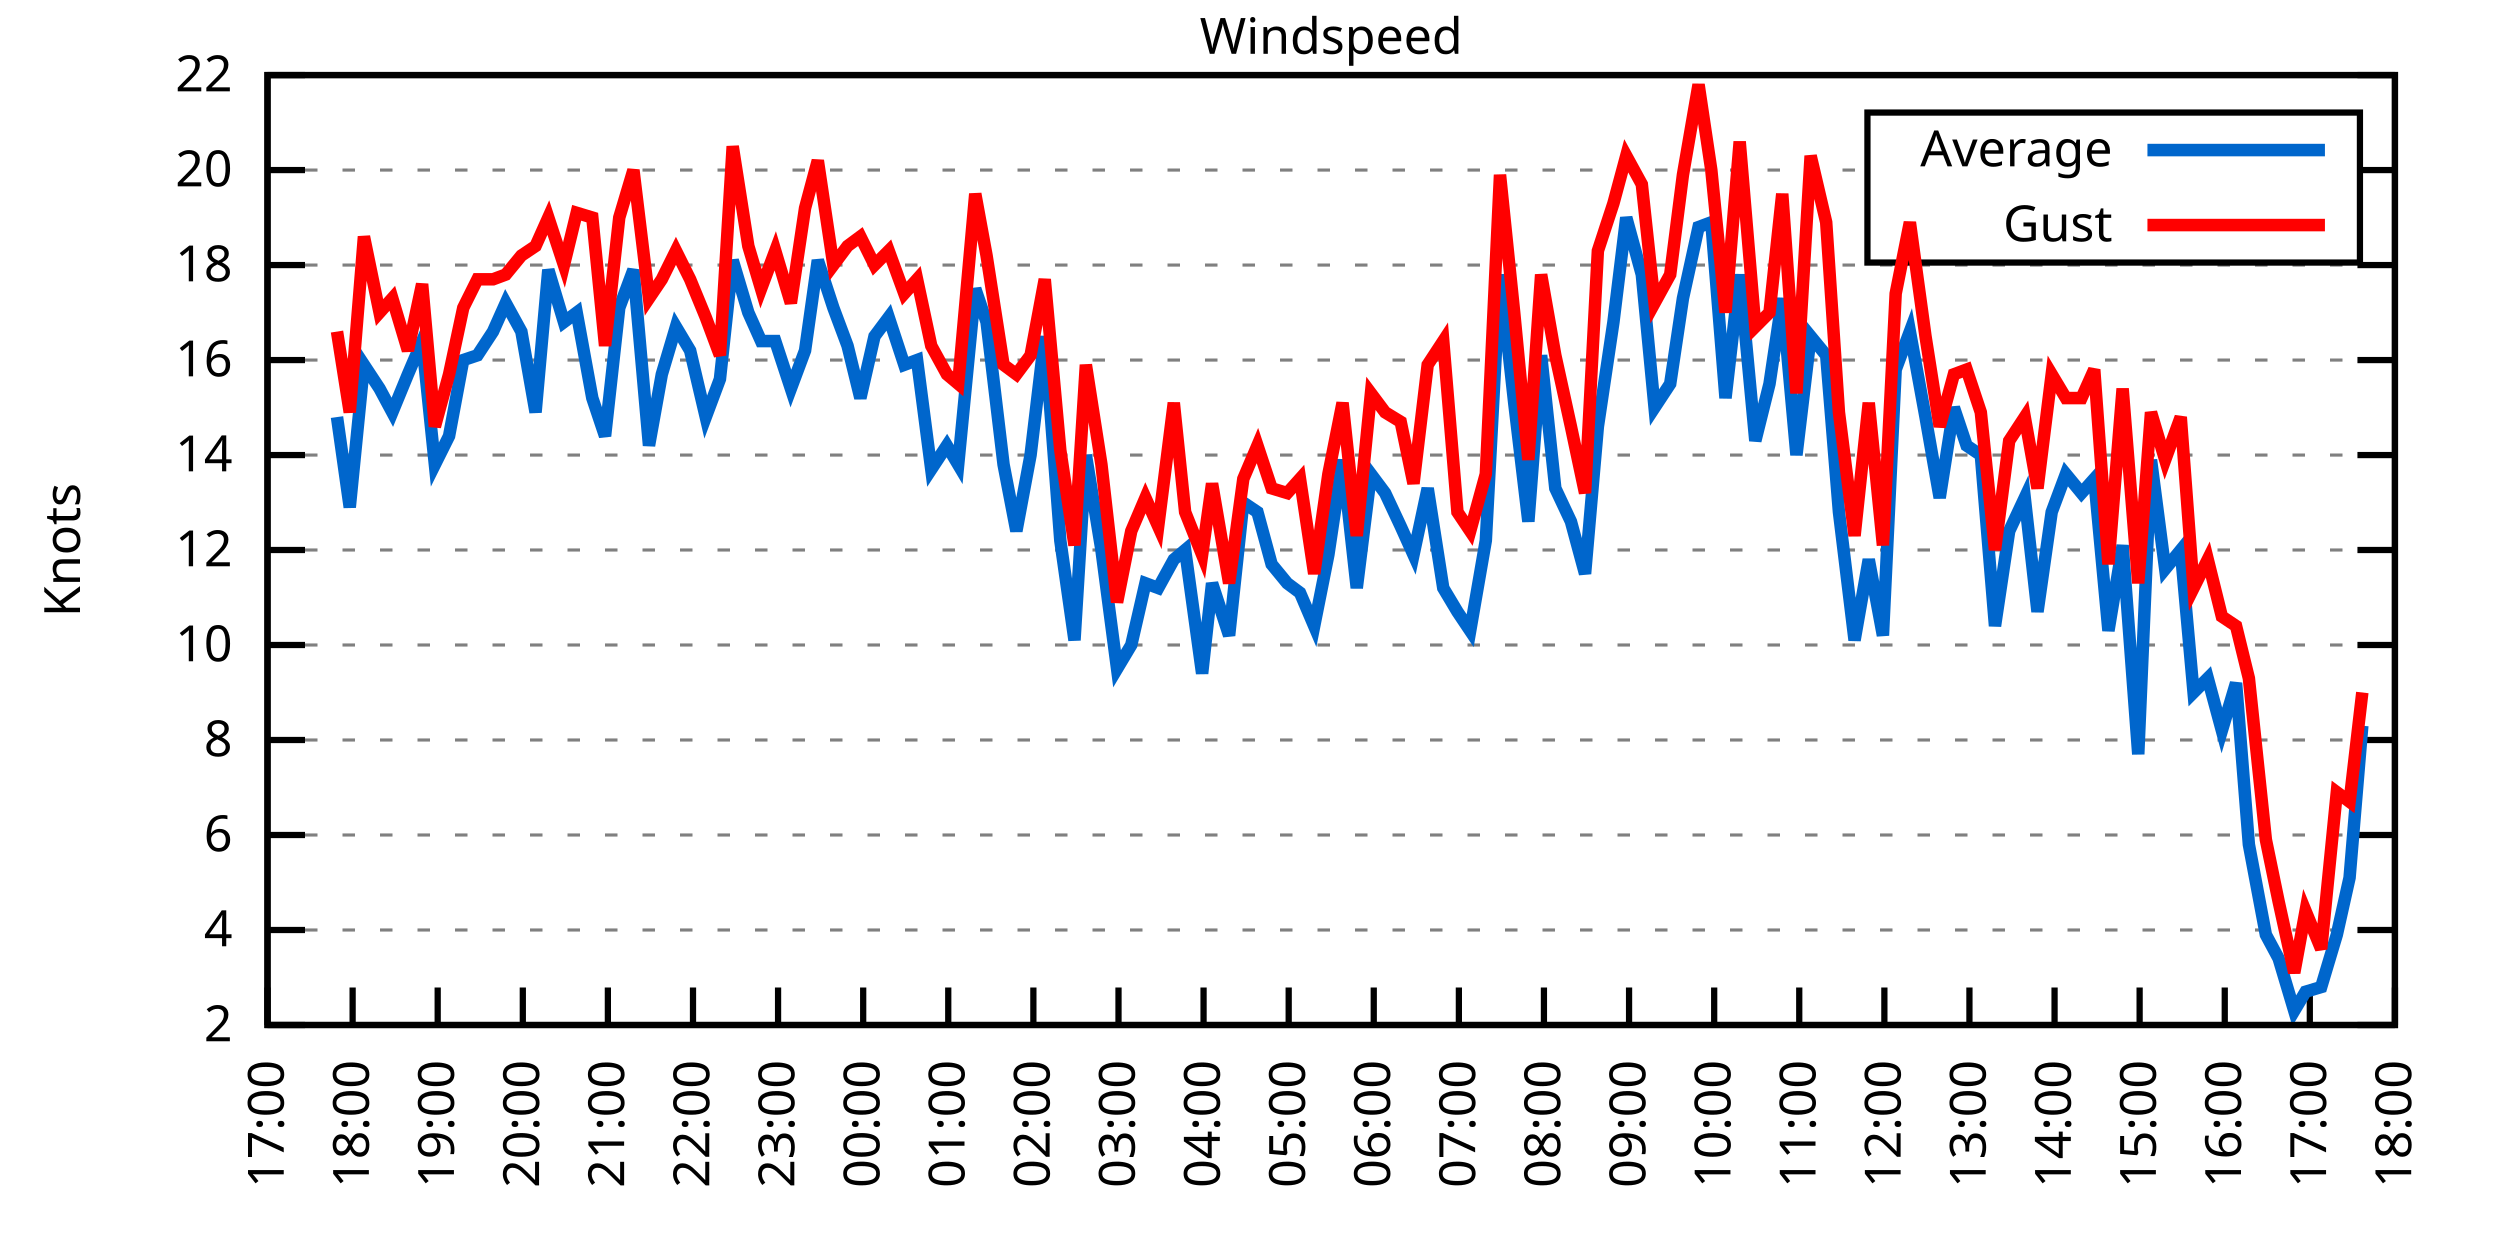
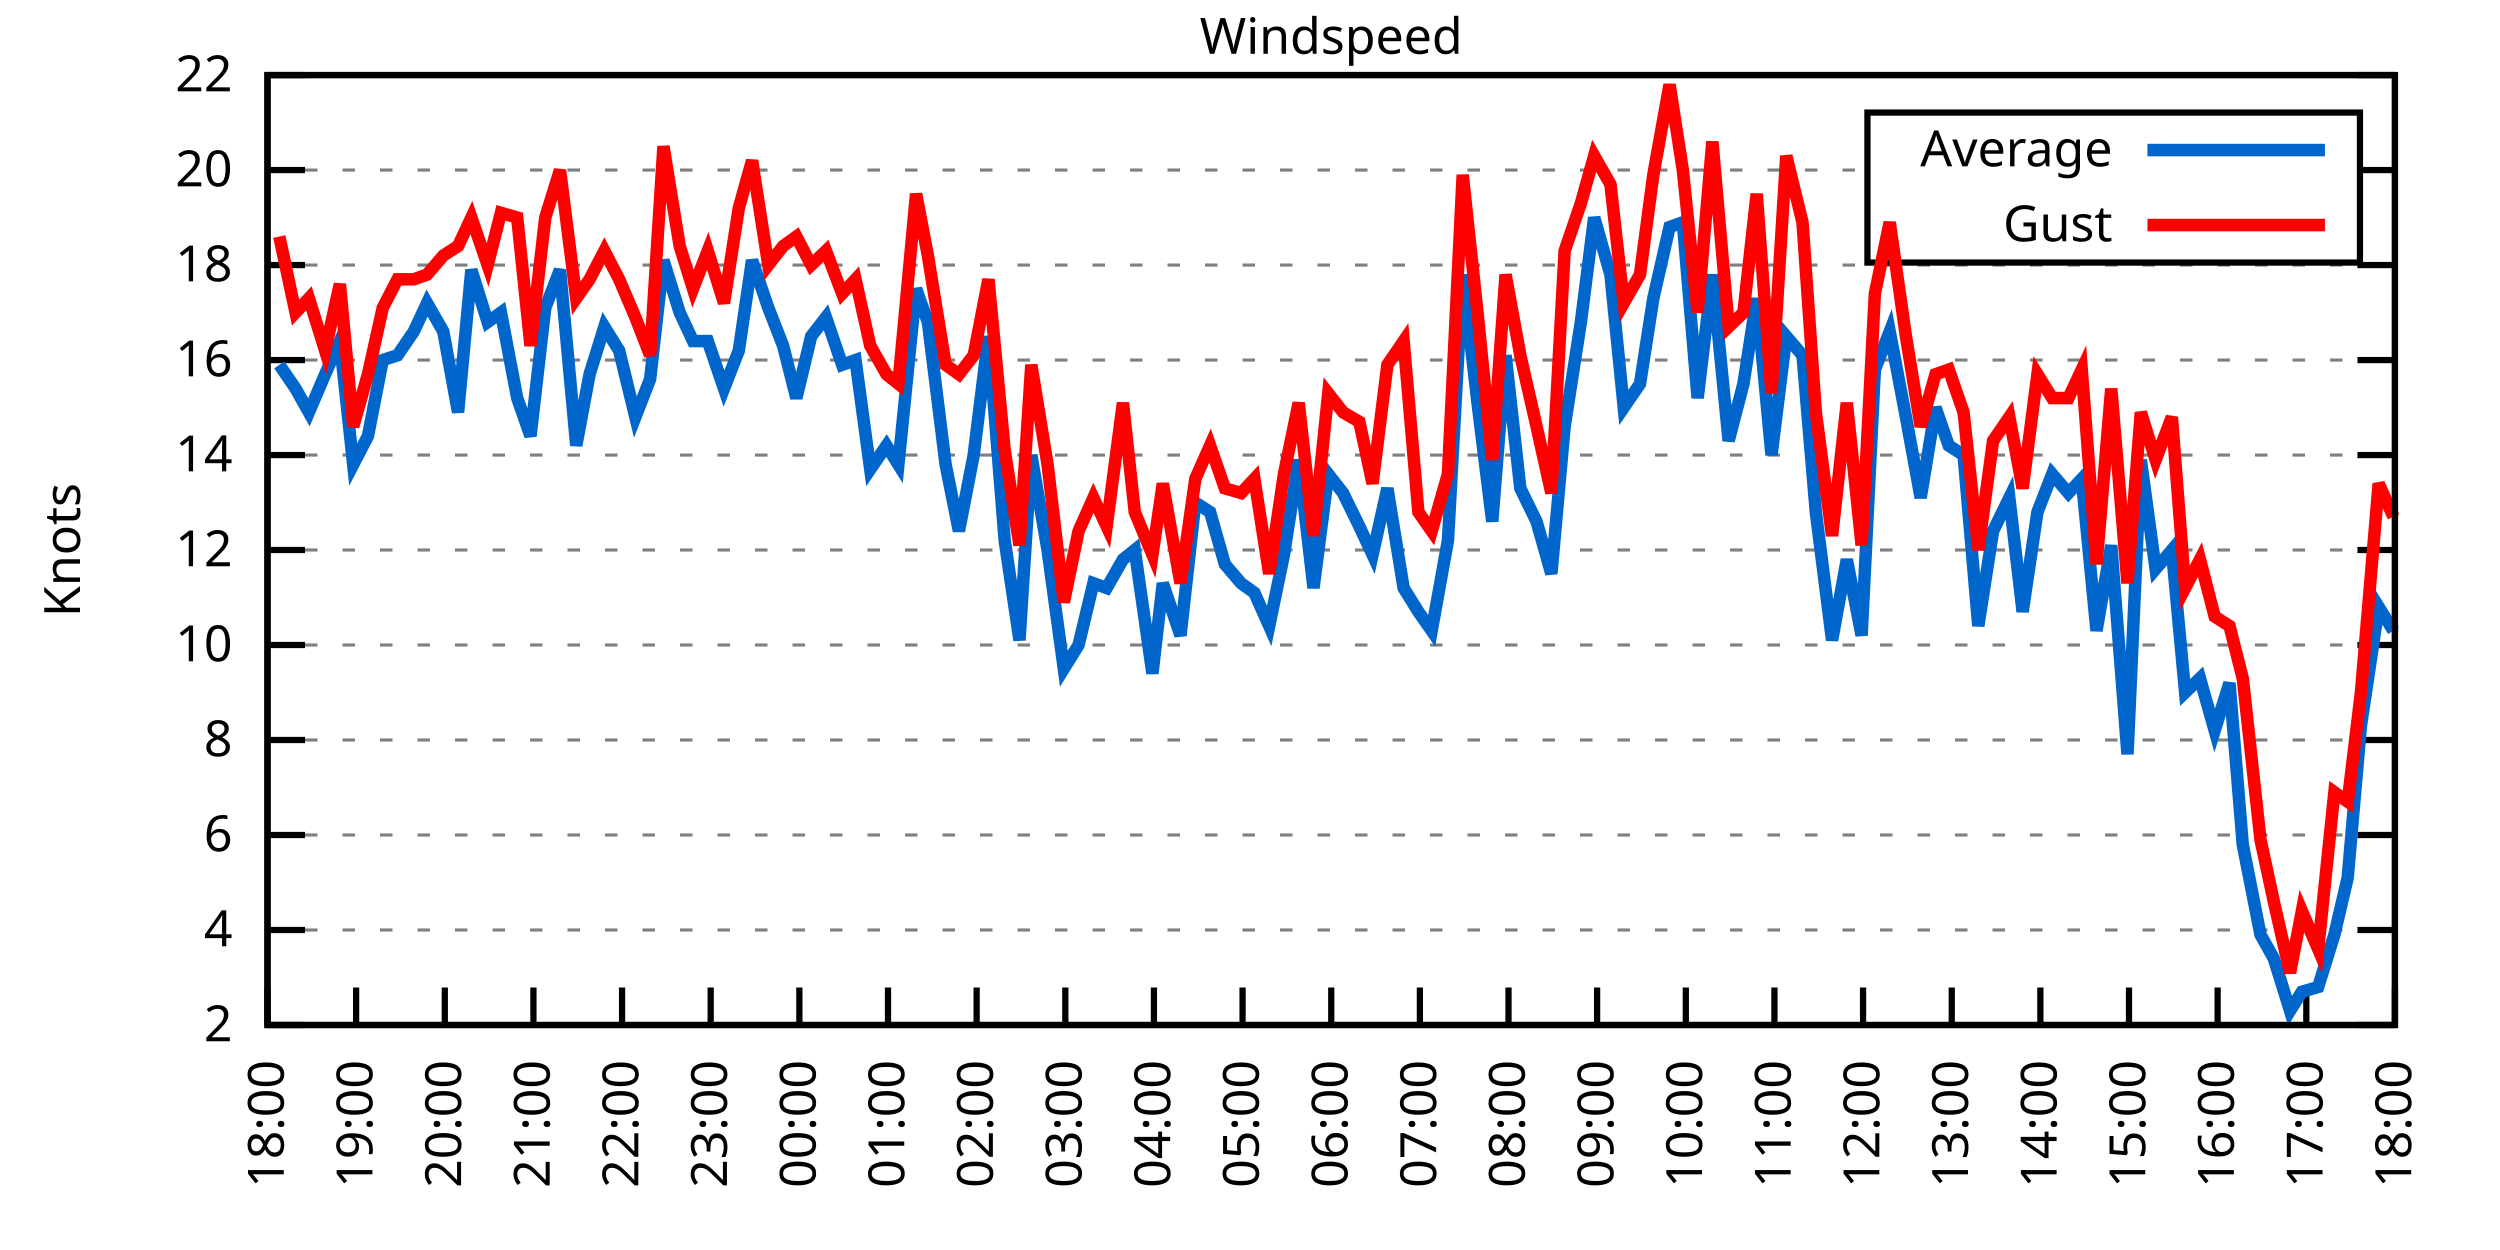
<svg xmlns="http://www.w3.org/2000/svg" xmlns:xlink="http://www.w3.org/1999/xlink" width="400" height="200" viewBox="0 0 400 200">
  <g id="gnuplot_canvas">
    <rect x="0" y="0" width="400" height="200" fill="none" />
    <defs>
      <circle id="gpDot" r="0.5" stroke-width="0.5" stroke="currentColor" />
      <path id="gpPt0" stroke-width="0.333" stroke="currentColor" d="M-1,0 h2 M0,-1 v2" />
      <path id="gpPt1" stroke-width="0.333" stroke="currentColor" d="M-1,-1 L1,1 M1,-1 L-1,1" />
      <path id="gpPt2" stroke-width="0.333" stroke="currentColor" d="M-1,0 L1,0 M0,-1 L0,1 M-1,-1 L1,1 M-1,1 L1,-1" />
      <rect id="gpPt3" stroke-width="0.333" stroke="currentColor" x="-1" y="-1" width="2" height="2" />
      <rect id="gpPt4" stroke-width="0.333" stroke="currentColor" fill="currentColor" x="-1" y="-1" width="2" height="2" />
      <circle id="gpPt5" stroke-width="0.333" stroke="currentColor" cx="0" cy="0" r="1" />
      <use xlink:href="#gpPt5" id="gpPt6" fill="currentColor" stroke="none" />
      <path id="gpPt7" stroke-width="0.333" stroke="currentColor" d="M0,-1.33 L-1.33,0.67 L1.33,0.67 z" />
      <use xlink:href="#gpPt7" id="gpPt8" fill="currentColor" stroke="none" />
      <use xlink:href="#gpPt7" id="gpPt9" stroke="currentColor" transform="rotate(180)" />
      <use xlink:href="#gpPt9" id="gpPt10" fill="currentColor" stroke="none" />
      <use xlink:href="#gpPt3" id="gpPt11" stroke="currentColor" transform="rotate(45)" />
      <use xlink:href="#gpPt11" id="gpPt12" fill="currentColor" stroke="none" />
      <path id="gpPt13" stroke-width="0.333" stroke="currentColor" d="M0,1.330 L1.265,0.411 L0.782,-1.067 L-0.782,-1.076 L-1.265,0.411 z" />
      <use xlink:href="#gpPt13" id="gpPt14" fill="currentColor" stroke="none" />
      <filter id="textbox" filterUnits="objectBoundingBox" x="0" y="0" height="1" width="1">
        <feFlood flood-color="white" flood-opacity="1" result="bgnd" />
        <feComposite in="SourceGraphic" in2="bgnd" operator="atop" />
      </filter>
      <filter id="greybox" filterUnits="objectBoundingBox" x="0" y="0" height="1" width="1">
        <feFlood flood-color="lightgrey" flood-opacity="1" result="grey" />
        <feComposite in="SourceGraphic" in2="grey" operator="atop" />
      </filter>
    </defs>
    <g fill="none" color="white" stroke="currentColor" stroke-width="1.00" stroke-linecap="butt" stroke-linejoin="miter">
</g>
    <g fill="none" color="black" stroke="currentColor" stroke-width="1.00" stroke-linecap="butt" stroke-linejoin="miter">
      <g stroke="none" shape-rendering="crispEdges">
        <polygon fill="rgb(255, 255, 255)" points="42.80,164.00 383.18,164.00 383.18,12.02 42.80,12.02 " />
      </g>
    </g>
    <g fill="none" color="black" stroke="currentColor" stroke-width="1.00" stroke-linecap="butt" stroke-linejoin="miter">
</g>
    <g fill="none" color="black" stroke="black" stroke-width="0.50" stroke-linecap="butt" stroke-linejoin="miter">
</g>
    <g fill="none" color="gray" stroke="currentColor" stroke-width="0.50" stroke-linecap="butt" stroke-linejoin="miter">
      <path stroke="gray" stroke-dasharray="2,4" class="gridline" d="M42.80,164.00 L383.19,164.00  " />
    </g>
    <g fill="none" color="gray" stroke="gray" stroke-width="1.00" stroke-linecap="butt" stroke-linejoin="miter">
</g>
    <g fill="none" color="black" stroke="currentColor" stroke-width="1.00" stroke-linecap="butt" stroke-linejoin="miter">
      <path stroke="black" d="M42.80,164.00 L48.80,164.00 M383.19,164.00 L377.19,164.00  " />
      <g transform="translate(37.20,166.60)" stroke="none" fill="black" font-family="Sans" font-size="8.00" text-anchor="end">
        <text>
          <tspan font-family="Sans"> 2</tspan>
        </text>
      </g>
    </g>
    <g fill="none" color="black" stroke="currentColor" stroke-width="1.00" stroke-linecap="butt" stroke-linejoin="miter">
</g>
    <g fill="none" color="black" stroke="black" stroke-width="0.50" stroke-linecap="butt" stroke-linejoin="miter">
</g>
    <g fill="none" color="gray" stroke="currentColor" stroke-width="0.50" stroke-linecap="butt" stroke-linejoin="miter">
      <path stroke="gray" stroke-dasharray="2,4" class="gridline" d="M42.80,148.80 L383.19,148.80  " />
    </g>
    <g fill="none" color="gray" stroke="gray" stroke-width="1.00" stroke-linecap="butt" stroke-linejoin="miter">
</g>
    <g fill="none" color="black" stroke="currentColor" stroke-width="1.00" stroke-linecap="butt" stroke-linejoin="miter">
      <path stroke="black" d="M42.80,148.80 L48.80,148.80 M383.19,148.80 L377.19,148.80  " />
      <g transform="translate(37.20,151.40)" stroke="none" fill="black" font-family="Sans" font-size="8.00" text-anchor="end">
        <text>
          <tspan font-family="Sans"> 4</tspan>
        </text>
      </g>
    </g>
    <g fill="none" color="black" stroke="currentColor" stroke-width="1.00" stroke-linecap="butt" stroke-linejoin="miter">
</g>
    <g fill="none" color="black" stroke="black" stroke-width="0.50" stroke-linecap="butt" stroke-linejoin="miter">
</g>
    <g fill="none" color="gray" stroke="currentColor" stroke-width="0.50" stroke-linecap="butt" stroke-linejoin="miter">
      <path stroke="gray" stroke-dasharray="2,4" class="gridline" d="M42.80,133.60 L383.19,133.60  " />
    </g>
    <g fill="none" color="gray" stroke="gray" stroke-width="1.00" stroke-linecap="butt" stroke-linejoin="miter">
</g>
    <g fill="none" color="black" stroke="currentColor" stroke-width="1.00" stroke-linecap="butt" stroke-linejoin="miter">
      <path stroke="black" d="M42.80,133.60 L48.80,133.60 M383.19,133.60 L377.19,133.60  " />
      <g transform="translate(37.20,136.20)" stroke="none" fill="black" font-family="Sans" font-size="8.00" text-anchor="end">
        <text>
          <tspan font-family="Sans"> 6</tspan>
        </text>
      </g>
    </g>
    <g fill="none" color="black" stroke="currentColor" stroke-width="1.00" stroke-linecap="butt" stroke-linejoin="miter">
</g>
    <g fill="none" color="black" stroke="black" stroke-width="0.50" stroke-linecap="butt" stroke-linejoin="miter">
</g>
    <g fill="none" color="gray" stroke="currentColor" stroke-width="0.50" stroke-linecap="butt" stroke-linejoin="miter">
      <path stroke="gray" stroke-dasharray="2,4" class="gridline" d="M42.80,118.40 L383.19,118.40  " />
    </g>
    <g fill="none" color="gray" stroke="gray" stroke-width="1.00" stroke-linecap="butt" stroke-linejoin="miter">
</g>
    <g fill="none" color="black" stroke="currentColor" stroke-width="1.00" stroke-linecap="butt" stroke-linejoin="miter">
      <path stroke="black" d="M42.80,118.40 L48.80,118.40 M383.19,118.40 L377.19,118.40  " />
      <g transform="translate(37.20,121.00)" stroke="none" fill="black" font-family="Sans" font-size="8.00" text-anchor="end">
        <text>
          <tspan font-family="Sans"> 8</tspan>
        </text>
      </g>
    </g>
    <g fill="none" color="black" stroke="currentColor" stroke-width="1.00" stroke-linecap="butt" stroke-linejoin="miter">
</g>
    <g fill="none" color="black" stroke="black" stroke-width="0.50" stroke-linecap="butt" stroke-linejoin="miter">
</g>
    <g fill="none" color="gray" stroke="currentColor" stroke-width="0.50" stroke-linecap="butt" stroke-linejoin="miter">
      <path stroke="gray" stroke-dasharray="2,4" class="gridline" d="M42.80,103.20 L383.19,103.20  " />
    </g>
    <g fill="none" color="gray" stroke="gray" stroke-width="1.00" stroke-linecap="butt" stroke-linejoin="miter">
</g>
    <g fill="none" color="black" stroke="currentColor" stroke-width="1.00" stroke-linecap="butt" stroke-linejoin="miter">
      <path stroke="black" d="M42.80,103.20 L48.80,103.20 M383.19,103.20 L377.19,103.20  " />
      <g transform="translate(37.20,105.80)" stroke="none" fill="black" font-family="Sans" font-size="8.00" text-anchor="end">
        <text>
          <tspan font-family="Sans"> 10</tspan>
        </text>
      </g>
    </g>
    <g fill="none" color="black" stroke="currentColor" stroke-width="1.00" stroke-linecap="butt" stroke-linejoin="miter">
</g>
    <g fill="none" color="black" stroke="black" stroke-width="0.50" stroke-linecap="butt" stroke-linejoin="miter">
</g>
    <g fill="none" color="gray" stroke="currentColor" stroke-width="0.50" stroke-linecap="butt" stroke-linejoin="miter">
      <path stroke="gray" stroke-dasharray="2,4" class="gridline" d="M42.80,88.00 L383.19,88.00  " />
    </g>
    <g fill="none" color="gray" stroke="gray" stroke-width="1.00" stroke-linecap="butt" stroke-linejoin="miter">
</g>
    <g fill="none" color="black" stroke="currentColor" stroke-width="1.00" stroke-linecap="butt" stroke-linejoin="miter">
      <path stroke="black" d="M42.80,88.00 L48.80,88.00 M383.19,88.00 L377.19,88.00  " />
      <g transform="translate(37.20,90.60)" stroke="none" fill="black" font-family="Sans" font-size="8.00" text-anchor="end">
        <text>
          <tspan font-family="Sans"> 12</tspan>
        </text>
      </g>
    </g>
    <g fill="none" color="black" stroke="currentColor" stroke-width="1.00" stroke-linecap="butt" stroke-linejoin="miter">
</g>
    <g fill="none" color="black" stroke="black" stroke-width="0.50" stroke-linecap="butt" stroke-linejoin="miter">
</g>
    <g fill="none" color="gray" stroke="currentColor" stroke-width="0.50" stroke-linecap="butt" stroke-linejoin="miter">
      <path stroke="gray" stroke-dasharray="2,4" class="gridline" d="M42.80,72.81 L383.19,72.81  " />
    </g>
    <g fill="none" color="gray" stroke="gray" stroke-width="1.00" stroke-linecap="butt" stroke-linejoin="miter">
</g>
    <g fill="none" color="black" stroke="currentColor" stroke-width="1.00" stroke-linecap="butt" stroke-linejoin="miter">
      <path stroke="black" d="M42.80,72.81 L48.80,72.81 M383.19,72.81 L377.19,72.81  " />
      <g transform="translate(37.20,75.41)" stroke="none" fill="black" font-family="Sans" font-size="8.00" text-anchor="end">
        <text>
          <tspan font-family="Sans"> 14</tspan>
        </text>
      </g>
    </g>
    <g fill="none" color="black" stroke="currentColor" stroke-width="1.00" stroke-linecap="butt" stroke-linejoin="miter">
</g>
    <g fill="none" color="black" stroke="black" stroke-width="0.50" stroke-linecap="butt" stroke-linejoin="miter">
</g>
    <g fill="none" color="gray" stroke="currentColor" stroke-width="0.50" stroke-linecap="butt" stroke-linejoin="miter">
      <path stroke="gray" stroke-dasharray="2,4" class="gridline" d="M42.80,57.61 L383.19,57.61  " />
    </g>
    <g fill="none" color="gray" stroke="gray" stroke-width="1.00" stroke-linecap="butt" stroke-linejoin="miter">
</g>
    <g fill="none" color="black" stroke="currentColor" stroke-width="1.00" stroke-linecap="butt" stroke-linejoin="miter">
      <path stroke="black" d="M42.80,57.61 L48.80,57.61 M383.19,57.61 L377.19,57.61  " />
      <g transform="translate(37.20,60.21)" stroke="none" fill="black" font-family="Sans" font-size="8.00" text-anchor="end">
        <text>
          <tspan font-family="Sans"> 16</tspan>
        </text>
      </g>
    </g>
    <g fill="none" color="black" stroke="currentColor" stroke-width="1.00" stroke-linecap="butt" stroke-linejoin="miter">
</g>
    <g fill="none" color="black" stroke="black" stroke-width="0.50" stroke-linecap="butt" stroke-linejoin="miter">
</g>
    <g fill="none" color="gray" stroke="currentColor" stroke-width="0.50" stroke-linecap="butt" stroke-linejoin="miter">
      <path stroke="gray" stroke-dasharray="2,4" class="gridline" d="M42.80,42.41 L383.19,42.41  " />
    </g>
    <g fill="none" color="gray" stroke="gray" stroke-width="1.00" stroke-linecap="butt" stroke-linejoin="miter">
</g>
    <g fill="none" color="black" stroke="currentColor" stroke-width="1.00" stroke-linecap="butt" stroke-linejoin="miter">
      <path stroke="black" d="M42.80,42.41 L48.80,42.41 M383.19,42.41 L377.19,42.41  " />
      <g transform="translate(37.20,45.01)" stroke="none" fill="black" font-family="Sans" font-size="8.00" text-anchor="end">
        <text>
          <tspan font-family="Sans"> 18</tspan>
        </text>
      </g>
    </g>
    <g fill="none" color="black" stroke="currentColor" stroke-width="1.00" stroke-linecap="butt" stroke-linejoin="miter">
</g>
    <g fill="none" color="black" stroke="black" stroke-width="0.50" stroke-linecap="butt" stroke-linejoin="miter">
</g>
    <g fill="none" color="gray" stroke="currentColor" stroke-width="0.50" stroke-linecap="butt" stroke-linejoin="miter">
      <path stroke="gray" stroke-dasharray="2,4" class="gridline" d="M42.80,27.21 L298.79,27.21 M377.59,27.21 L383.19,27.21  " />
    </g>
    <g fill="none" color="gray" stroke="gray" stroke-width="1.00" stroke-linecap="butt" stroke-linejoin="miter">
</g>
    <g fill="none" color="black" stroke="currentColor" stroke-width="1.00" stroke-linecap="butt" stroke-linejoin="miter">
      <path stroke="black" d="M42.80,27.21 L48.80,27.21 M383.19,27.21 L377.19,27.21  " />
      <g transform="translate(37.20,29.81)" stroke="none" fill="black" font-family="Sans" font-size="8.00" text-anchor="end">
        <text>
          <tspan font-family="Sans"> 20</tspan>
        </text>
      </g>
    </g>
    <g fill="none" color="black" stroke="currentColor" stroke-width="1.00" stroke-linecap="butt" stroke-linejoin="miter">
</g>
    <g fill="none" color="black" stroke="black" stroke-width="0.50" stroke-linecap="butt" stroke-linejoin="miter">
</g>
    <g fill="none" color="gray" stroke="currentColor" stroke-width="0.50" stroke-linecap="butt" stroke-linejoin="miter">
      <path stroke="gray" stroke-dasharray="2,4" class="gridline" d="M42.80,12.01 L383.19,12.01  " />
    </g>
    <g fill="none" color="gray" stroke="gray" stroke-width="1.00" stroke-linecap="butt" stroke-linejoin="miter">
</g>
    <g fill="none" color="black" stroke="currentColor" stroke-width="1.00" stroke-linecap="butt" stroke-linejoin="miter">
      <path stroke="black" d="M42.80,12.01 L48.80,12.01 M383.19,12.01 L377.19,12.01  " />
      <g transform="translate(37.20,14.61)" stroke="none" fill="black" font-family="Sans" font-size="8.00" text-anchor="end">
        <text>
          <tspan font-family="Sans"> 22</tspan>
        </text>
      </g>
    </g>
    <g fill="none" color="black" stroke="currentColor" stroke-width="1.00" stroke-linecap="butt" stroke-linejoin="miter">
      <path stroke="black" d="M42.80,164.00 L42.80,158.00  " />
      <g transform="translate(45.40,169.60) rotate(270.00)" stroke="none" fill="black" font-family="Sans" font-size="8.00" text-anchor="end">
        <text>
-           <tspan font-family="Sans">17:00</tspan>
-         </text>
-       </g>
-     </g>
-     <g fill="none" color="black" stroke="currentColor" stroke-width="1.00" stroke-linecap="butt" stroke-linejoin="miter">
-       <path stroke="black" d="M56.42,164.00 L56.42,158.00  " />
-       <g transform="translate(59.02,169.60) rotate(270.00)" stroke="none" fill="black" font-family="Sans" font-size="8.00" text-anchor="end">
-         <text>
          <tspan font-family="Sans">18:00</tspan>
        </text>
      </g>
    </g>
    <g fill="none" color="black" stroke="currentColor" stroke-width="1.00" stroke-linecap="butt" stroke-linejoin="miter">
-       <path stroke="black" d="M70.03,164.00 L70.03,158.00  " />
-       <g transform="translate(72.63,169.60) rotate(270.00)" stroke="none" fill="black" font-family="Sans" font-size="8.00" text-anchor="end">
+       <path stroke="black" d="M56.98,164.00 L56.98,158.00  " />
+       <g transform="translate(59.58,169.60) rotate(270.00)" stroke="none" fill="black" font-family="Sans" font-size="8.00" text-anchor="end">
        <text>
          <tspan font-family="Sans">19:00</tspan>
        </text>
      </g>
    </g>
    <g fill="none" color="black" stroke="currentColor" stroke-width="1.00" stroke-linecap="butt" stroke-linejoin="miter">
-       <path stroke="black" d="M83.65,164.00 L83.65,158.00  " />
-       <g transform="translate(86.25,169.60) rotate(270.00)" stroke="none" fill="black" font-family="Sans" font-size="8.00" text-anchor="end">
+       <path stroke="black" d="M71.17,164.00 L71.17,158.00  " />
+       <g transform="translate(73.77,169.60) rotate(270.00)" stroke="none" fill="black" font-family="Sans" font-size="8.00" text-anchor="end">
        <text>
          <tspan font-family="Sans">20:00</tspan>
        </text>
      </g>
    </g>
    <g fill="none" color="black" stroke="currentColor" stroke-width="1.00" stroke-linecap="butt" stroke-linejoin="miter">
-       <path stroke="black" d="M97.26,164.00 L97.26,158.00  " />
-       <g transform="translate(99.86,169.60) rotate(270.00)" stroke="none" fill="black" font-family="Sans" font-size="8.00" text-anchor="end">
+       <path stroke="black" d="M85.35,164.00 L85.35,158.00  " />
+       <g transform="translate(87.95,169.60) rotate(270.00)" stroke="none" fill="black" font-family="Sans" font-size="8.00" text-anchor="end">
        <text>
          <tspan font-family="Sans">21:00</tspan>
        </text>
      </g>
    </g>
    <g fill="none" color="black" stroke="currentColor" stroke-width="1.00" stroke-linecap="butt" stroke-linejoin="miter">
-       <path stroke="black" d="M110.88,164.00 L110.88,158.00  " />
-       <g transform="translate(113.48,169.60) rotate(270.00)" stroke="none" fill="black" font-family="Sans" font-size="8.00" text-anchor="end">
+       <path stroke="black" d="M99.53,164.00 L99.53,158.00  " />
+       <g transform="translate(102.13,169.60) rotate(270.00)" stroke="none" fill="black" font-family="Sans" font-size="8.00" text-anchor="end">
        <text>
          <tspan font-family="Sans">22:00</tspan>
        </text>
      </g>
    </g>
    <g fill="none" color="black" stroke="currentColor" stroke-width="1.00" stroke-linecap="butt" stroke-linejoin="miter">
-       <path stroke="black" d="M124.49,164.00 L124.49,158.00  " />
-       <g transform="translate(127.09,169.60) rotate(270.00)" stroke="none" fill="black" font-family="Sans" font-size="8.00" text-anchor="end">
+       <path stroke="black" d="M113.71,164.00 L113.71,158.00  " />
+       <g transform="translate(116.31,169.60) rotate(270.00)" stroke="none" fill="black" font-family="Sans" font-size="8.00" text-anchor="end">
        <text>
          <tspan font-family="Sans">23:00</tspan>
        </text>
      </g>
    </g>
    <g fill="none" color="black" stroke="currentColor" stroke-width="1.00" stroke-linecap="butt" stroke-linejoin="miter">
-       <path stroke="black" d="M138.11,164.00 L138.11,158.00  " />
-       <g transform="translate(140.71,169.60) rotate(270.00)" stroke="none" fill="black" font-family="Sans" font-size="8.00" text-anchor="end">
+       <path stroke="black" d="M127.90,164.00 L127.90,158.00  " />
+       <g transform="translate(130.50,169.60) rotate(270.00)" stroke="none" fill="black" font-family="Sans" font-size="8.00" text-anchor="end">
        <text>
          <tspan font-family="Sans">00:00</tspan>
        </text>
      </g>
    </g>
    <g fill="none" color="black" stroke="currentColor" stroke-width="1.00" stroke-linecap="butt" stroke-linejoin="miter">
-       <path stroke="black" d="M151.72,164.00 L151.72,158.00  " />
-       <g transform="translate(154.32,169.60) rotate(270.00)" stroke="none" fill="black" font-family="Sans" font-size="8.00" text-anchor="end">
+       <path stroke="black" d="M142.08,164.00 L142.08,158.00  " />
+       <g transform="translate(144.68,169.60) rotate(270.00)" stroke="none" fill="black" font-family="Sans" font-size="8.00" text-anchor="end">
        <text>
          <tspan font-family="Sans">01:00</tspan>
        </text>
      </g>
    </g>
    <g fill="none" color="black" stroke="currentColor" stroke-width="1.00" stroke-linecap="butt" stroke-linejoin="miter">
-       <path stroke="black" d="M165.34,164.00 L165.34,158.00  " />
-       <g transform="translate(167.94,169.60) rotate(270.00)" stroke="none" fill="black" font-family="Sans" font-size="8.00" text-anchor="end">
+       <path stroke="black" d="M156.26,164.00 L156.26,158.00  " />
+       <g transform="translate(158.86,169.60) rotate(270.00)" stroke="none" fill="black" font-family="Sans" font-size="8.00" text-anchor="end">
        <text>
          <tspan font-family="Sans">02:00</tspan>
        </text>
      </g>
    </g>
    <g fill="none" color="black" stroke="currentColor" stroke-width="1.00" stroke-linecap="butt" stroke-linejoin="miter">
-       <path stroke="black" d="M178.96,164.00 L178.96,158.00  " />
-       <g transform="translate(181.56,169.60) rotate(270.00)" stroke="none" fill="black" font-family="Sans" font-size="8.00" text-anchor="end">
+       <path stroke="black" d="M170.45,164.00 L170.45,158.00  " />
+       <g transform="translate(173.05,169.60) rotate(270.00)" stroke="none" fill="black" font-family="Sans" font-size="8.00" text-anchor="end">
        <text>
          <tspan font-family="Sans">03:00</tspan>
        </text>
      </g>
    </g>
    <g fill="none" color="black" stroke="currentColor" stroke-width="1.00" stroke-linecap="butt" stroke-linejoin="miter">
-       <path stroke="black" d="M192.57,164.00 L192.57,158.00  " />
-       <g transform="translate(195.17,169.60) rotate(270.00)" stroke="none" fill="black" font-family="Sans" font-size="8.00" text-anchor="end">
+       <path stroke="black" d="M184.63,164.00 L184.63,158.00  " />
+       <g transform="translate(187.23,169.60) rotate(270.00)" stroke="none" fill="black" font-family="Sans" font-size="8.00" text-anchor="end">
        <text>
          <tspan font-family="Sans">04:00</tspan>
        </text>
      </g>
    </g>
    <g fill="none" color="black" stroke="currentColor" stroke-width="1.00" stroke-linecap="butt" stroke-linejoin="miter">
-       <path stroke="black" d="M206.19,164.00 L206.19,158.00  " />
-       <g transform="translate(208.79,169.60) rotate(270.00)" stroke="none" fill="black" font-family="Sans" font-size="8.00" text-anchor="end">
+       <path stroke="black" d="M198.81,164.00 L198.81,158.00  " />
+       <g transform="translate(201.41,169.60) rotate(270.00)" stroke="none" fill="black" font-family="Sans" font-size="8.00" text-anchor="end">
        <text>
          <tspan font-family="Sans">05:00</tspan>
        </text>
      </g>
    </g>
    <g fill="none" color="black" stroke="currentColor" stroke-width="1.00" stroke-linecap="butt" stroke-linejoin="miter">
-       <path stroke="black" d="M219.80,164.00 L219.80,158.00  " />
-       <g transform="translate(222.40,169.60) rotate(270.00)" stroke="none" fill="black" font-family="Sans" font-size="8.00" text-anchor="end">
+       <path stroke="black" d="M213.00,164.00 L213.00,158.00  " />
+       <g transform="translate(215.60,169.60) rotate(270.00)" stroke="none" fill="black" font-family="Sans" font-size="8.00" text-anchor="end">
        <text>
          <tspan font-family="Sans">06:00</tspan>
        </text>
      </g>
    </g>
    <g fill="none" color="black" stroke="currentColor" stroke-width="1.00" stroke-linecap="butt" stroke-linejoin="miter">
-       <path stroke="black" d="M233.42,164.00 L233.42,158.00  " />
-       <g transform="translate(236.02,169.60) rotate(270.00)" stroke="none" fill="black" font-family="Sans" font-size="8.00" text-anchor="end">
+       <path stroke="black" d="M227.18,164.00 L227.18,158.00  " />
+       <g transform="translate(229.78,169.60) rotate(270.00)" stroke="none" fill="black" font-family="Sans" font-size="8.00" text-anchor="end">
        <text>
          <tspan font-family="Sans">07:00</tspan>
        </text>
      </g>
    </g>
    <g fill="none" color="black" stroke="currentColor" stroke-width="1.00" stroke-linecap="butt" stroke-linejoin="miter">
-       <path stroke="black" d="M247.03,164.00 L247.03,158.00  " />
-       <g transform="translate(249.63,169.60) rotate(270.00)" stroke="none" fill="black" font-family="Sans" font-size="8.00" text-anchor="end">
+       <path stroke="black" d="M241.36,164.00 L241.36,158.00  " />
+       <g transform="translate(243.96,169.60) rotate(270.00)" stroke="none" fill="black" font-family="Sans" font-size="8.00" text-anchor="end">
        <text>
          <tspan font-family="Sans">08:00</tspan>
        </text>
      </g>
    </g>
    <g fill="none" color="black" stroke="currentColor" stroke-width="1.00" stroke-linecap="butt" stroke-linejoin="miter">
-       <path stroke="black" d="M260.65,164.00 L260.65,158.00  " />
-       <g transform="translate(263.25,169.60) rotate(270.00)" stroke="none" fill="black" font-family="Sans" font-size="8.00" text-anchor="end">
+       <path stroke="black" d="M255.54,164.00 L255.54,158.00  " />
+       <g transform="translate(258.14,169.60) rotate(270.00)" stroke="none" fill="black" font-family="Sans" font-size="8.00" text-anchor="end">
        <text>
          <tspan font-family="Sans">09:00</tspan>
        </text>
      </g>
    </g>
    <g fill="none" color="black" stroke="currentColor" stroke-width="1.00" stroke-linecap="butt" stroke-linejoin="miter">
-       <path stroke="black" d="M274.27,164.00 L274.27,158.00  " />
-       <g transform="translate(276.87,169.60) rotate(270.00)" stroke="none" fill="black" font-family="Sans" font-size="8.00" text-anchor="end">
+       <path stroke="black" d="M269.73,164.00 L269.73,158.00  " />
+       <g transform="translate(272.33,169.60) rotate(270.00)" stroke="none" fill="black" font-family="Sans" font-size="8.00" text-anchor="end">
        <text>
          <tspan font-family="Sans">10:00</tspan>
        </text>
      </g>
    </g>
    <g fill="none" color="black" stroke="currentColor" stroke-width="1.00" stroke-linecap="butt" stroke-linejoin="miter">
-       <path stroke="black" d="M287.88,164.00 L287.88,158.00  " />
-       <g transform="translate(290.48,169.60) rotate(270.00)" stroke="none" fill="black" font-family="Sans" font-size="8.00" text-anchor="end">
+       <path stroke="black" d="M283.91,164.00 L283.91,158.00  " />
+       <g transform="translate(286.51,169.60) rotate(270.00)" stroke="none" fill="black" font-family="Sans" font-size="8.00" text-anchor="end">
        <text>
          <tspan font-family="Sans">11:00</tspan>
        </text>
      </g>
    </g>
    <g fill="none" color="black" stroke="currentColor" stroke-width="1.00" stroke-linecap="butt" stroke-linejoin="miter">
-       <path stroke="black" d="M301.50,164.00 L301.50,158.00  " />
-       <g transform="translate(304.10,169.60) rotate(270.00)" stroke="none" fill="black" font-family="Sans" font-size="8.00" text-anchor="end">
+       <path stroke="black" d="M298.09,164.00 L298.09,158.00  " />
+       <g transform="translate(300.69,169.60) rotate(270.00)" stroke="none" fill="black" font-family="Sans" font-size="8.00" text-anchor="end">
        <text>
          <tspan font-family="Sans">12:00</tspan>
        </text>
      </g>
    </g>
    <g fill="none" color="black" stroke="currentColor" stroke-width="1.00" stroke-linecap="butt" stroke-linejoin="miter">
-       <path stroke="black" d="M315.11,164.00 L315.11,158.00  " />
-       <g transform="translate(317.71,169.60) rotate(270.00)" stroke="none" fill="black" font-family="Sans" font-size="8.00" text-anchor="end">
+       <path stroke="black" d="M312.28,164.00 L312.28,158.00  " />
+       <g transform="translate(314.88,169.60) rotate(270.00)" stroke="none" fill="black" font-family="Sans" font-size="8.00" text-anchor="end">
        <text>
          <tspan font-family="Sans">13:00</tspan>
        </text>
      </g>
    </g>
    <g fill="none" color="black" stroke="currentColor" stroke-width="1.00" stroke-linecap="butt" stroke-linejoin="miter">
-       <path stroke="black" d="M328.73,164.00 L328.73,158.00  " />
-       <g transform="translate(331.33,169.60) rotate(270.00)" stroke="none" fill="black" font-family="Sans" font-size="8.00" text-anchor="end">
+       <path stroke="black" d="M326.46,164.00 L326.46,158.00  " />
+       <g transform="translate(329.06,169.60) rotate(270.00)" stroke="none" fill="black" font-family="Sans" font-size="8.00" text-anchor="end">
        <text>
          <tspan font-family="Sans">14:00</tspan>
        </text>
      </g>
    </g>
    <g fill="none" color="black" stroke="currentColor" stroke-width="1.00" stroke-linecap="butt" stroke-linejoin="miter">
-       <path stroke="black" d="M342.34,164.00 L342.34,158.00  " />
-       <g transform="translate(344.94,169.60) rotate(270.00)" stroke="none" fill="black" font-family="Sans" font-size="8.00" text-anchor="end">
+       <path stroke="black" d="M340.64,164.00 L340.64,158.00  " />
+       <g transform="translate(343.24,169.60) rotate(270.00)" stroke="none" fill="black" font-family="Sans" font-size="8.00" text-anchor="end">
        <text>
          <tspan font-family="Sans">15:00</tspan>
        </text>
      </g>
    </g>
    <g fill="none" color="black" stroke="currentColor" stroke-width="1.00" stroke-linecap="butt" stroke-linejoin="miter">
-       <path stroke="black" d="M355.96,164.00 L355.96,158.00  " />
-       <g transform="translate(358.56,169.60) rotate(270.00)" stroke="none" fill="black" font-family="Sans" font-size="8.00" text-anchor="end">
+       <path stroke="black" d="M354.82,164.00 L354.82,158.00  " />
+       <g transform="translate(357.42,169.60) rotate(270.00)" stroke="none" fill="black" font-family="Sans" font-size="8.00" text-anchor="end">
        <text>
          <tspan font-family="Sans">16:00</tspan>
        </text>
      </g>
    </g>
    <g fill="none" color="black" stroke="currentColor" stroke-width="1.00" stroke-linecap="butt" stroke-linejoin="miter">
-       <path stroke="black" d="M369.57,164.00 L369.57,158.00  " />
-       <g transform="translate(372.17,169.60) rotate(270.00)" stroke="none" fill="black" font-family="Sans" font-size="8.00" text-anchor="end">
+       <path stroke="black" d="M369.01,164.00 L369.01,158.00  " />
+       <g transform="translate(371.61,169.60) rotate(270.00)" stroke="none" fill="black" font-family="Sans" font-size="8.00" text-anchor="end">
        <text>
          <tspan font-family="Sans">17:00</tspan>
        </text>
      </g>
    </g>
    <g fill="none" color="black" stroke="currentColor" stroke-width="1.00" stroke-linecap="butt" stroke-linejoin="miter">
      <path stroke="black" d="M383.19,164.00 L383.19,158.00  " />
      <g transform="translate(385.79,169.60) rotate(270.00)" stroke="none" fill="black" font-family="Sans" font-size="8.00" text-anchor="end">
        <text>
          <tspan font-family="Sans">18:00</tspan>
        </text>
      </g>
    </g>
    <g fill="none" color="black" stroke="currentColor" stroke-width="1.00" stroke-linecap="butt" stroke-linejoin="miter">
</g>
    <g fill="none" color="black" stroke="currentColor" stroke-width="1.00" stroke-linecap="butt" stroke-linejoin="miter">
      <path stroke="black" d="M42.80,12.01 L42.80,164.00 L383.19,164.00 L383.19,12.01 L42.80,12.01 Z  " />
    </g>
    <g fill="none" color="black" stroke="currentColor" stroke-width="1.00" stroke-linecap="butt" stroke-linejoin="miter">
</g>
    <g fill="none" color="black" stroke="currentColor" stroke-width="1.00" stroke-linecap="butt" stroke-linejoin="miter">
      <path stroke="black" d="M298.79,42.01 L298.79,18.01 L377.59,18.01 L377.59,42.01 L298.79,42.01 Z  " />
    </g>
    <g id="Windspeed_plot_1">
      <g fill="none" color="white" stroke="black" stroke-width="2.00" stroke-linecap="butt" stroke-linejoin="miter">
</g>
      <g fill="none" color="black" stroke="currentColor" stroke-width="2.00" stroke-linecap="butt" stroke-linejoin="miter">
        <g transform="translate(337.99,26.61)" stroke="none" fill="black" font-family="Sans" font-size="8.00" text-anchor="end">
          <text>
            <tspan font-family="Sans">Average</tspan>
          </text>
        </g>
      </g>
      <g fill="none" color="black" stroke="currentColor" stroke-width="2.00" stroke-linecap="butt" stroke-linejoin="miter">
-         <path stroke="rgb(  0, 102, 204)" d="M343.59,24.01 L371.99,24.01 M53.92,66.73 L55.96,81.17 L58.23,58.37 L60.73,62.17 L62.77,65.97 L65.27,59.89   L67.54,54.57 L69.58,74.33 L71.85,69.77 L74.12,57.61 L76.39,56.85 L78.88,53.05 L80.92,48.49 L83.42,53.05   L85.69,65.97 L87.73,43.17 L90.23,51.53 L92.27,50.01 L94.77,63.69 L96.81,69.77 L99.08,49.25 L101.35,43.17   L103.84,71.29 L105.89,59.89 L108.15,52.29 L110.42,56.09 L112.92,66.73 L115.19,60.65 L117.23,41.65 L119.73,50.01   L121.77,54.57 L124.04,54.57 L126.54,62.17 L128.81,56.09 L130.85,41.65 L133.34,49.25 L135.61,55.33 L137.66,63.69   L139.92,53.81 L142.19,50.77 L144.69,58.37 L146.73,57.61 L149.00,75.09 L151.50,71.29 L153.31,74.33 L156.04,46.21   L157.85,51.53 L160.57,74.33 L162.62,84.97 L164.89,72.81 L167.16,53.81 L169.65,86.49 L171.92,102.44 L173.74,72.81   L176.23,88.00 L178.73,107.00 L181.00,103.20 L183.27,93.32 L185.31,94.08 L187.81,89.52 L189.62,88.00 L192.34,107.76   L193.93,93.32 L196.66,101.68 L198.93,80.41 L201.19,81.93 L203.46,90.28 L205.96,93.32 L208.00,94.84 L210.27,100.16   L212.54,88.76 L214.81,73.57 L217.08,94.08 L219.35,75.85 L221.62,78.89 L224.11,84.21 L226.16,88.76 L228.43,78.13   L230.92,94.08 L233.19,97.88 L235.23,100.92 L237.73,86.49 L240.00,43.93 L242.27,64.45 L244.54,83.45 L246.58,56.85   L248.85,78.13 L251.35,83.45 L253.61,91.80 L255.66,68.25 L258.15,51.53 L260.20,34.81 L262.69,43.93 L264.73,65.21   L267.23,61.41 L269.27,47.73 L271.77,36.33 L273.81,35.57 L276.08,63.69 L278.35,43.93 L280.85,70.53 L283.12,61.41   L285.16,47.73 L287.43,72.81 L289.70,53.81 L292.19,56.85 L294.23,81.93 L296.73,102.44 L299.00,89.52 L301.27,101.68   L303.31,59.13 L305.58,53.05 L308.08,66.73 L310.35,79.65 L312.62,65.21 L314.66,71.29 L316.93,72.81 L319.20,100.16   L321.47,84.97 L323.96,79.65 L326.00,97.88 L328.27,81.93 L330.54,75.85 L333.04,78.89 L335.08,76.61 L337.35,100.92   L339.62,87.25 L342.12,120.68 L344.16,73.57 L346.43,91.04 L348.92,88.00 L350.97,110.80 L353.24,108.52 L355.50,116.88   L357.77,109.28 L359.82,135.12 L362.54,149.56 L364.58,153.36 L367.08,161.72 L368.89,158.68 L371.39,157.92 L373.89,149.56   L375.93,140.44 L377.97,116.12  " />
+         <path stroke="rgb(  0, 102, 204)" d="M343.59,24.01 L371.99,24.01 M44.69,58.37 L47.29,62.17 L49.42,65.97 L52.02,59.89 L54.38,54.57 L56.51,74.33   L58.87,69.77 L61.24,57.61 L63.60,56.85 L66.20,53.05 L68.33,48.49 L70.93,53.05 L73.29,65.97 L75.42,43.17   L78.02,51.53 L80.15,50.01 L82.75,63.69 L84.88,69.77 L87.24,49.25 L89.60,43.17 L92.20,71.29 L94.33,59.89   L96.70,52.29 L99.06,56.09 L101.66,66.73 L104.02,60.65 L106.15,41.65 L108.75,50.01 L110.88,54.57 L113.24,54.57   L115.84,62.17 L118.21,56.09 L120.33,41.65 L122.93,49.25 L125.30,55.33 L127.42,63.69 L129.79,53.81 L132.15,50.77   L134.75,58.37 L136.88,57.61 L139.24,75.09 L141.84,71.29 L143.74,74.33 L146.57,46.21 L148.46,51.53 L151.30,74.33   L153.43,84.97 L155.79,72.81 L158.15,53.81 L160.75,86.49 L163.12,102.44 L165.01,72.81 L167.61,88.00 L170.21,107.00   L172.57,103.20 L174.94,93.32 L177.06,94.08 L179.67,89.52 L181.56,88.00 L184.39,107.76 L186.05,93.32 L188.88,101.68   L191.25,80.41 L193.61,81.93 L195.98,90.28 L198.58,93.32 L200.70,94.84 L203.07,100.16 L205.43,88.76 L207.79,73.57   L210.16,94.08 L212.52,75.85 L214.89,78.89 L217.49,84.21 L219.61,88.76 L221.98,78.13 L224.58,94.08 L226.94,97.88   L229.07,100.92 L231.67,86.49 L234.03,43.93 L236.40,64.45 L238.76,83.45 L240.89,56.85 L243.25,78.13 L245.85,83.45   L248.22,91.80 L250.34,68.25 L252.94,51.53 L255.07,34.81 L257.67,43.93 L259.80,65.21 L262.40,61.41 L264.53,47.73   L267.13,36.33 L269.25,35.57 L271.62,63.69 L273.98,43.93 L276.58,70.53 L278.95,61.41 L281.07,47.73 L283.44,72.81   L285.80,53.81 L288.40,56.85 L290.53,81.93 L293.13,102.44 L295.49,89.52 L297.86,101.68 L299.98,59.13 L302.35,53.05   L304.95,66.73 L307.31,79.65 L309.68,65.21 L311.80,71.29 L314.17,72.81 L316.53,100.16 L318.89,84.97 L321.49,79.65   L323.62,97.88 L325.99,81.93 L328.35,75.85 L330.95,78.89 L333.08,76.61 L335.44,100.92 L337.80,87.25 L340.40,120.68   L342.53,73.57 L344.90,91.04 L347.50,88.00 L349.62,110.80 L351.99,108.52 L354.35,116.88 L356.72,109.28 L358.84,135.12   L361.68,149.56 L363.81,153.36 L366.41,161.72 L368.30,158.68 L370.90,157.92 L373.50,149.56 L375.63,140.44 L377.75,116.12   L380.59,97.12 L382.95,100.92  " />
      </g>
    </g>
    <g id="Windspeed_plot_2">
      <g fill="none" color="black" stroke="currentColor" stroke-width="2.00" stroke-linecap="butt" stroke-linejoin="miter">
        <g transform="translate(337.99,38.61)" stroke="none" fill="black" font-family="Sans" font-size="8.00" text-anchor="end">
          <text>
            <tspan font-family="Sans">Gust</tspan>
          </text>
        </g>
      </g>
      <g fill="none" color="black" stroke="currentColor" stroke-width="2.00" stroke-linecap="butt" stroke-linejoin="miter">
-         <path stroke="rgb(255,   0,   0)" d="M343.59,36.01 L371.99,36.01 M53.92,53.05 L55.96,65.97 L58.23,37.85 L60.73,50.01 L62.77,47.73 L65.27,56.09   L67.54,45.45 L69.58,68.25 L71.85,59.89 L74.12,49.25 L76.39,44.69 L78.88,44.69 L80.92,43.93 L83.42,40.89   L85.69,39.37 L87.73,34.81 L90.23,42.41 L92.27,34.05 L94.77,34.81 L96.81,55.33 L99.08,34.81 L101.35,27.21   L103.84,47.73 L105.89,44.69 L108.15,40.13 L110.42,44.69 L112.92,50.77 L115.19,56.85 L117.23,23.41 L119.73,39.37   L121.77,46.21 L124.04,40.13 L126.54,48.49 L128.81,33.29 L130.85,25.69 L133.34,42.41 L135.61,39.37 L137.66,37.85   L139.92,42.41 L142.19,40.13 L144.69,46.97 L146.73,44.69 L149.00,55.33 L151.50,59.89 L153.31,61.41 L156.04,31.01   L157.85,40.89 L160.57,58.37 L162.62,59.89 L164.89,56.85 L167.16,44.69 L169.65,72.05 L171.92,87.25 L173.74,58.37   L176.23,74.33 L178.73,96.36 L181.00,84.97 L183.27,79.65 L185.31,84.21 L187.81,64.45 L189.62,81.93 L192.34,88.76   L193.93,77.37 L196.66,93.32 L198.93,76.61 L201.19,71.29 L203.46,78.13 L205.96,78.89 L208.00,76.61 L210.27,91.80   L212.54,75.85 L214.81,64.45 L217.08,85.73 L219.35,62.93 L221.62,65.97 L224.11,67.49 L226.16,77.37 L228.43,58.37   L230.92,54.57 L233.19,81.93 L235.23,84.97 L237.73,75.85 L240.00,27.97 L242.27,50.01 L244.54,73.57 L246.58,43.93   L248.85,56.85 L251.35,68.25 L253.61,78.89 L255.66,40.13 L258.15,32.53 L260.20,24.93 L262.69,29.49 L264.73,48.49   L267.23,43.93 L269.27,27.97 L271.77,13.53 L273.81,27.21 L276.08,50.01 L278.35,22.65 L280.85,52.29 L283.12,50.01   L285.16,31.01 L287.43,62.93 L289.70,24.93 L292.19,35.57 L294.23,65.97 L296.73,85.73 L299.00,64.45 L301.27,87.25   L303.31,46.97 L305.58,35.57 L308.08,53.81 L310.35,68.25 L312.62,59.89 L314.66,59.13 L316.93,65.97 L319.20,88.00   L321.47,70.53 L323.96,66.73 L326.00,78.13 L328.27,59.89 L330.54,63.69 L333.04,63.69 L335.08,59.13 L337.35,90.28   L339.62,62.17 L342.12,93.32 L344.16,65.97 L346.43,73.57 L348.92,66.73 L350.97,94.08 L353.24,89.52 L355.50,98.64   L357.77,100.16 L359.82,108.52 L362.54,134.36 L364.58,144.24 L367.08,155.64 L368.89,145.76 L371.39,151.84 L373.89,126.76   L375.93,128.28 L377.97,110.80  " />
+         <path stroke="rgb(255,   0,   0)" d="M343.59,36.01 L371.99,36.01 M44.69,37.85 L47.29,50.01 L49.42,47.73 L52.02,56.09 L54.38,45.45 L56.51,68.25   L58.87,59.89 L61.24,49.25 L63.60,44.69 L66.20,44.69 L68.33,43.93 L70.93,40.89 L73.29,39.37 L75.42,34.81   L78.02,42.41 L80.15,34.05 L82.75,34.81 L84.88,55.33 L87.24,34.81 L89.60,27.21 L92.20,47.73 L94.33,44.69   L96.70,40.13 L99.06,44.69 L101.66,50.77 L104.02,56.85 L106.15,23.41 L108.75,39.37 L110.88,46.21 L113.24,40.13   L115.84,48.49 L118.21,33.29 L120.33,25.69 L122.93,42.41 L125.30,39.37 L127.42,37.85 L129.79,42.41 L132.15,40.13   L134.75,46.97 L136.88,44.69 L139.24,55.33 L141.84,59.89 L143.74,61.41 L146.57,31.01 L148.46,40.89 L151.30,58.37   L153.43,59.89 L155.79,56.85 L158.15,44.69 L160.75,72.05 L163.12,87.25 L165.01,58.37 L167.61,74.33 L170.21,96.36   L172.57,84.97 L174.94,79.65 L177.06,84.21 L179.67,64.45 L181.56,81.93 L184.39,88.76 L186.05,77.37 L188.88,93.32   L191.25,76.61 L193.61,71.29 L195.98,78.13 L198.58,78.89 L200.70,76.61 L203.07,91.80 L205.43,75.85 L207.79,64.45   L210.16,85.73 L212.52,62.93 L214.89,65.97 L217.49,67.49 L219.61,77.37 L221.98,58.37 L224.58,54.57 L226.94,81.93   L229.07,84.97 L231.67,75.85 L234.03,27.97 L236.40,50.01 L238.76,73.57 L240.89,43.93 L243.25,56.85 L245.85,68.25   L248.22,78.89 L250.34,40.13 L252.94,32.53 L255.07,24.93 L257.67,29.49 L259.80,48.49 L262.40,43.93 L264.53,27.97   L267.13,13.53 L269.25,27.21 L271.62,50.01 L273.98,22.65 L276.58,52.29 L278.95,50.01 L281.07,31.01 L283.44,62.93   L285.80,24.93 L288.40,35.57 L290.53,65.97 L293.13,85.73 L295.49,64.45 L297.86,87.25 L299.98,46.97 L302.35,35.57   L304.95,53.81 L307.31,68.25 L309.68,59.89 L311.80,59.13 L314.17,65.97 L316.53,88.00 L318.89,70.53 L321.49,66.73   L323.62,78.13 L325.99,59.89 L328.35,63.69 L330.95,63.69 L333.08,59.13 L335.44,90.28 L337.80,62.17 L340.40,93.32   L342.53,65.97 L344.90,73.57 L347.50,66.73 L349.62,94.08 L351.99,89.52 L354.35,98.64 L356.72,100.16 L358.84,108.52   L361.68,134.36 L363.81,144.24 L366.41,155.64 L368.30,145.76 L370.90,151.84 L373.50,126.76 L375.63,128.28 L377.75,110.80   L380.59,77.37 L382.95,82.69  " />
      </g>
    </g>
    <g fill="none" color="black" stroke="currentColor" stroke-width="2.00" stroke-linecap="butt" stroke-linejoin="miter">
</g>
    <g fill="none" color="black" stroke="black" stroke-width="1.00" stroke-linecap="butt" stroke-linejoin="miter">
</g>
    <g fill="none" color="black" stroke="currentColor" stroke-width="1.00" stroke-linecap="butt" stroke-linejoin="miter">
      <path stroke="black" d="M42.80,12.01 L42.80,164.00 L383.19,164.00 L383.19,12.01 L42.80,12.01 Z  " />
      <g transform="translate(12.80,88.01) rotate(270.00)" stroke="none" fill="black" font-family="Sans" font-size="8.00" text-anchor="middle">
        <text>
          <tspan font-family="Sans">Knots</tspan>
        </text>
      </g>
    </g>
    <g fill="none" color="black" stroke="currentColor" stroke-width="1.00" stroke-linecap="butt" stroke-linejoin="miter">
</g>
    <g fill="none" color="black" stroke="currentColor" stroke-width="1.00" stroke-linecap="butt" stroke-linejoin="miter">
      <g transform="translate(212.99,8.61)" stroke="none" fill="black" font-family="Sans" font-size="8.00" text-anchor="middle">
        <text>
          <tspan font-family="Sans">Windspeed</tspan>
        </text>
      </g>
    </g>
    <g fill="none" color="black" stroke="currentColor" stroke-width="1.00" stroke-linecap="butt" stroke-linejoin="miter">
</g>
  </g>
</svg>
